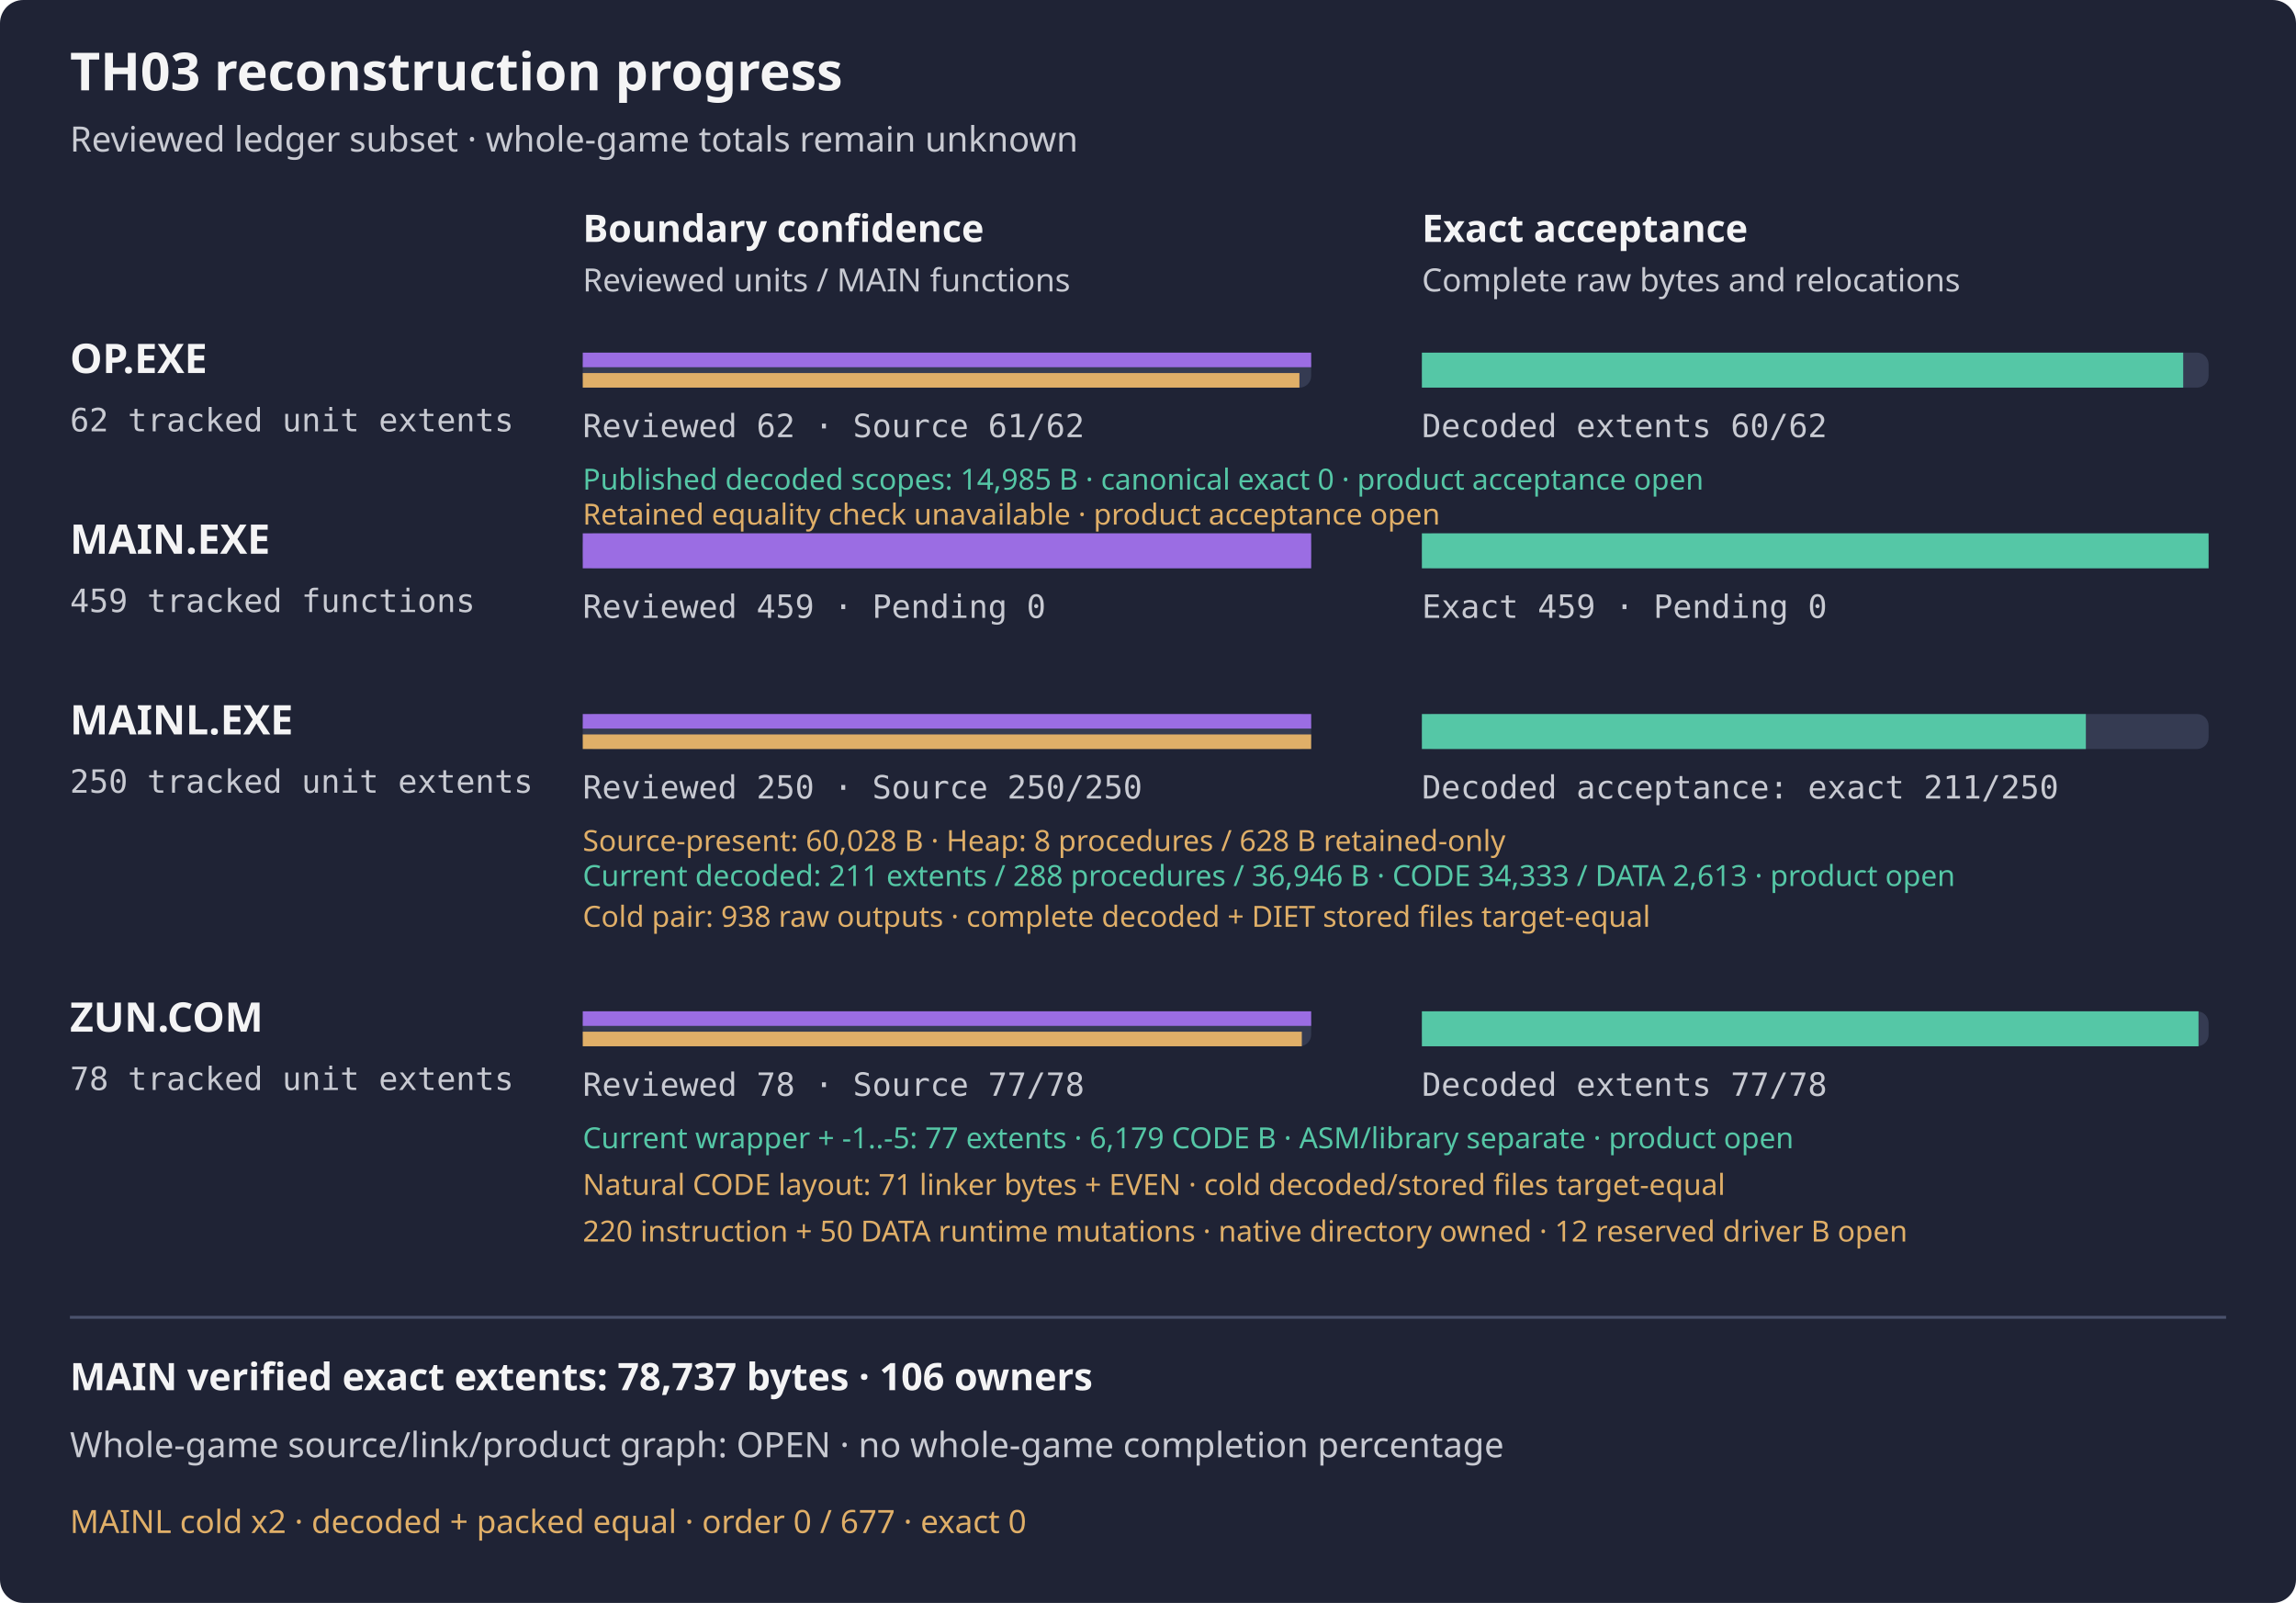
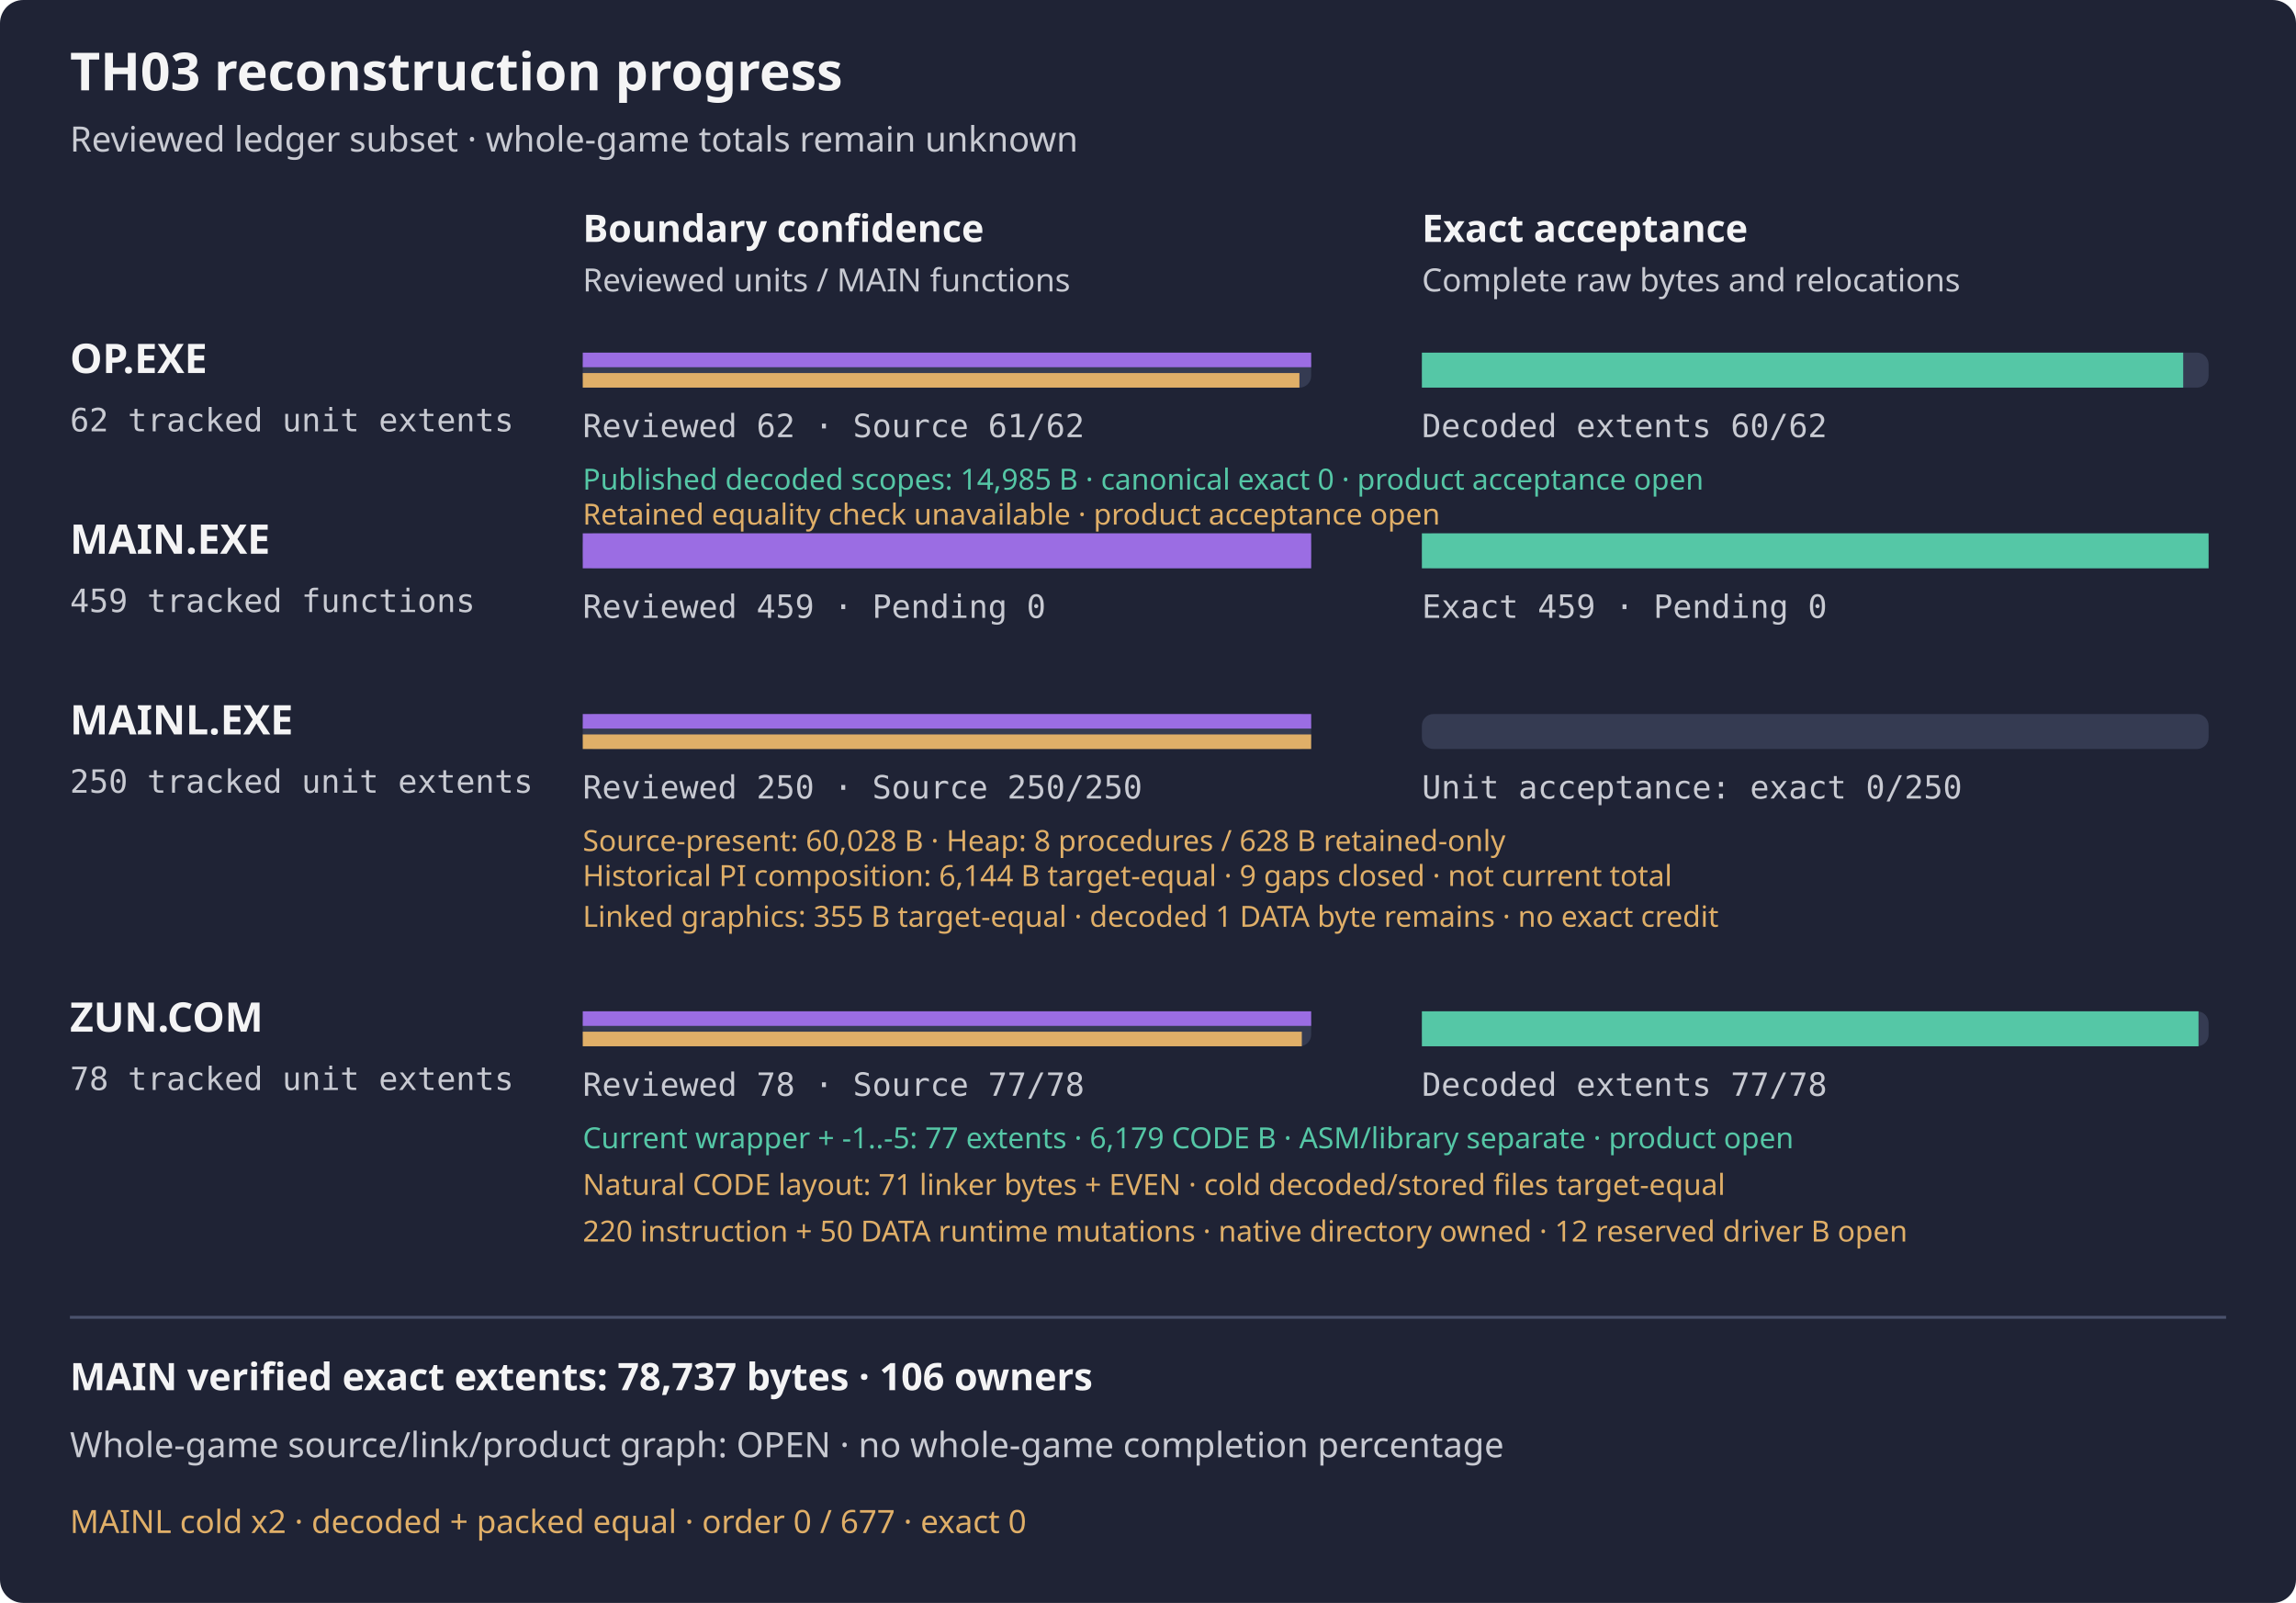
<svg xmlns="http://www.w3.org/2000/svg" width="788" height="550" viewBox="0 0 788 550" role="img" aria-label="TH03 reviewed subset reconstruction progress">
  <rect width="788" height="550" rx="8" fill="#1f2335" />
  <text x="24" y="31" fill="#f4f4f5" font-family="sans-serif" font-size="18" font-weight="600">TH03 reconstruction progress</text>
  <text x="24" y="52" fill="#c8cad2" font-family="sans-serif" font-size="12">Reviewed ledger subset · whole-game totals remain unknown</text>
  <text x="200" y="83" fill="#f4f4f5" font-family="sans-serif" font-size="13" font-weight="600">Boundary confidence</text>
  <text x="488" y="83" fill="#f4f4f5" font-family="sans-serif" font-size="13" font-weight="600">Exact acceptance</text>
  <text x="200" y="100" fill="#c8cad2" font-family="sans-serif" font-size="11">Reviewed units / MAIN functions</text>
  <text x="488" y="100" fill="#c8cad2" font-family="sans-serif" font-size="11">Complete raw bytes and relocations</text>
  <g aria-label="OP.EXE bars count tracked unit extents, not functions; source-present is not exact">
    <text x="24" y="128" fill="#f4f4f5" font-family="sans-serif" font-size="14" font-weight="600">OP.EXE</text>
    <text x="24" y="148" fill="#c8cad2" font-family="monospace" font-size="11">62 tracked unit extents</text>
    <rect x="200" y="121" width="250" height="12" rx="4" fill="#353b52" />
    <rect x="488" y="121" width="270" height="12" rx="4" fill="#353b52" />
    <rect x="200" y="121" width="250.00" height="5" fill="#9b6de3" />
    <rect x="200" y="128" width="245.97" height="5" fill="#e0af68" />
    <rect x="488" y="121" width="261.29" height="12" fill="#55c7a6" />
    <text x="200" y="150" fill="#c8cad2" font-family="monospace" font-size="11">Reviewed 62 · Source 61/62</text>
    <text x="488" y="150" fill="#c8cad2" font-family="monospace" font-size="11">Decoded extents 60/62</text>
  </g>
  <text x="200" y="168" fill="#55c7a6" font-family="sans-serif" font-size="10">Published decoded scopes: 14,985 B · canonical exact 0 · product acceptance open</text>
  <text x="200" y="180" fill="#e0af68" font-family="sans-serif" font-size="10">Retained equality check unavailable · product acceptance open</text>
  <text x="24" y="190" fill="#f4f4f5" font-family="sans-serif" font-size="14" font-weight="600">MAIN.EXE</text>
  <text x="24" y="210" fill="#c8cad2" font-family="monospace" font-size="11">459 tracked functions</text>
  <rect x="200" y="183" width="250" height="12" rx="4" fill="#353b52" />
  <rect x="488" y="183" width="270" height="12" rx="4" fill="#353b52" />
  <rect x="200" y="183" width="250.00" height="12" fill="#9b6de3" />
  <rect x="488" y="183" width="270.00" height="12" fill="#55c7a6" />
  <text x="200" y="212" fill="#c8cad2" font-family="monospace" font-size="11">Reviewed 459 · Pending 0</text>
  <text x="488" y="212" fill="#c8cad2" font-family="monospace" font-size="11">Exact 459 · Pending 0</text>
  <g aria-label="MAINL bars count tracked unit extents, not functions; source-present is not exact">
    <text x="24" y="252" fill="#f4f4f5" font-family="sans-serif" font-size="14" font-weight="600">MAINL.EXE</text>
    <text x="24" y="272" fill="#c8cad2" font-family="monospace" font-size="11">250 tracked unit extents</text>
    <rect x="200" y="245" width="250" height="12" rx="4" fill="#353b52" />
    <rect x="488" y="245" width="270" height="12" rx="4" fill="#353b52" />
    <rect x="200" y="245" width="250.00" height="5" fill="#9b6de3" />
    <rect x="200" y="252" width="250.00" height="5" fill="#e0af68" />
-     <rect x="488" y="245" width="227.88" height="12" fill="#55c7a6" />
+     <rect x="488" y="245" width="0.00" height="12" fill="#55c7a6" />
    <text x="200" y="274" fill="#c8cad2" font-family="monospace" font-size="11">Reviewed 250 · Source 250/250</text>
-     <text x="488" y="274" fill="#c8cad2" font-family="monospace" font-size="11">Decoded acceptance: exact 211/250</text>
+     <text x="488" y="274" fill="#c8cad2" font-family="monospace" font-size="11">Unit acceptance: exact 0/250</text>
    <text x="200" y="292" fill="#e0af68" font-family="sans-serif" font-size="10">Source-present: 60,028 B · Heap: 8 procedures / 628 B retained-only</text>
  </g>
-   <text x="200" y="304" fill="#55c7a6" font-family="sans-serif" font-size="10">Current decoded: 211 extents / 288 procedures / 36,946 B · CODE 34,333 / DATA 2,613 · product open</text>
-   <text x="200" y="318" fill="#e0af68" font-family="sans-serif" font-size="10">Cold pair: 938 raw outputs · complete decoded + DIET stored files target-equal</text>
+   <text x="200" y="304" fill="#e0af68" font-family="sans-serif" font-size="10">Historical PI composition: 6,144 B target-equal · 9 gaps closed · not current total</text>
+   <text x="200" y="318" fill="#e0af68" font-family="sans-serif" font-size="10">Linked graphics: 355 B target-equal · decoded 1 DATA byte remains · no exact credit</text>
  <g aria-label="ZUN.COM bars count tracked unit extents, not functions; source-present is not exact">
    <text x="24" y="354" fill="#f4f4f5" font-family="sans-serif" font-size="14" font-weight="600">ZUN.COM</text>
    <text x="24" y="374" fill="#c8cad2" font-family="monospace" font-size="11">78 tracked unit extents</text>
    <rect x="200" y="347" width="250" height="12" rx="4" fill="#353b52" />
    <rect x="488" y="347" width="270" height="12" rx="4" fill="#353b52" />
    <rect x="200" y="347" width="250.00" height="5" fill="#9b6de3" />
    <rect x="200" y="354" width="246.79" height="5" fill="#e0af68" />
    <rect x="488" y="347" width="266.54" height="12" fill="#55c7a6" />
    <text x="200" y="376" fill="#c8cad2" font-family="monospace" font-size="11">Reviewed 78 · Source 77/78</text>
    <text x="488" y="376" fill="#c8cad2" font-family="monospace" font-size="11">Decoded extents 77/78</text>
  </g>
  <text x="200" y="394" fill="#55c7a6" font-family="sans-serif" font-size="10">Current wrapper + -1..-5: 77 extents · 6,179 CODE B · ASM/library separate · product open</text>
  <text x="200" y="410" fill="#e0af68" font-family="sans-serif" font-size="10">Natural CODE layout: 71 linker bytes + EVEN · cold decoded/stored files target-equal</text>
  <text x="200" y="426" fill="#e0af68" font-family="sans-serif" font-size="10">220 instruction + 50 DATA runtime mutations · native directory owned · 12 reserved driver B open</text>
  <path d="M24 452 H764" stroke="#4b526d" />
  <text x="24" y="477" fill="#f4f4f5" font-family="sans-serif" font-size="13" font-weight="600">MAIN verified exact extents: 78,737 bytes · 106 owners</text>
  <text x="24" y="500" fill="#c8cad2" font-family="sans-serif" font-size="12">Whole-game source/link/product graph: OPEN · no whole-game completion percentage</text>
  <text x="24" y="526" fill="#e0af68" font-family="sans-serif" font-size="11">MAINL cold x2 · decoded + packed equal · order 0 / 677 · exact 0</text>
</svg>
